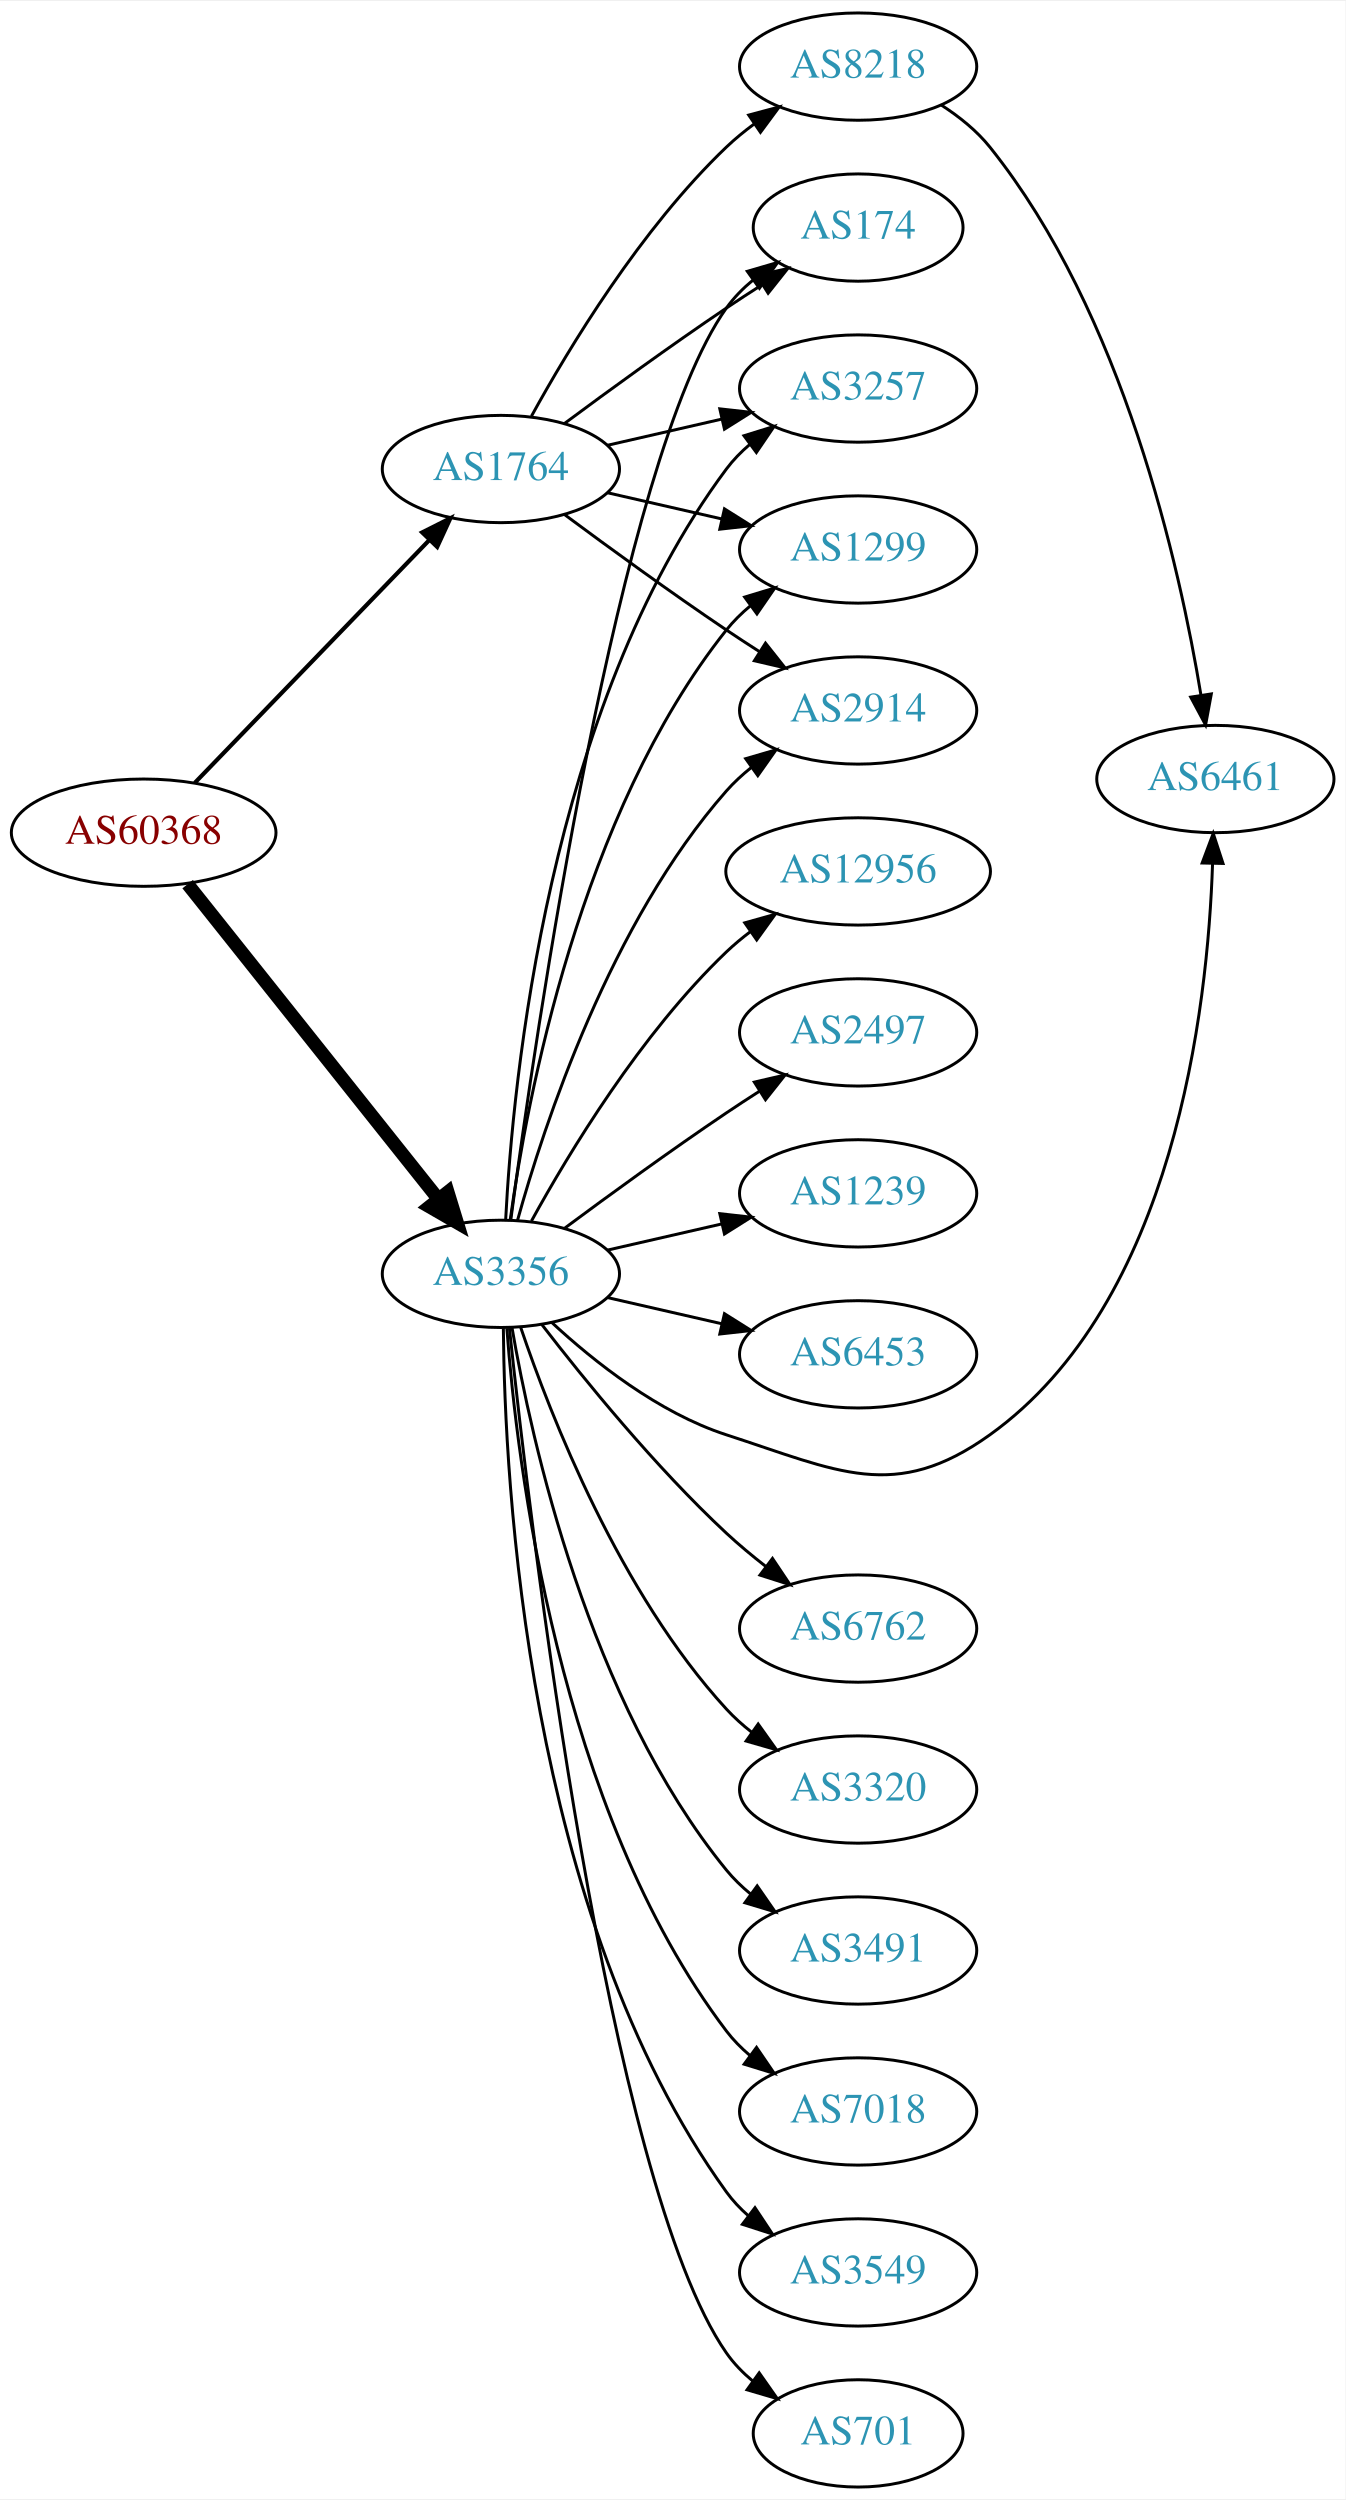
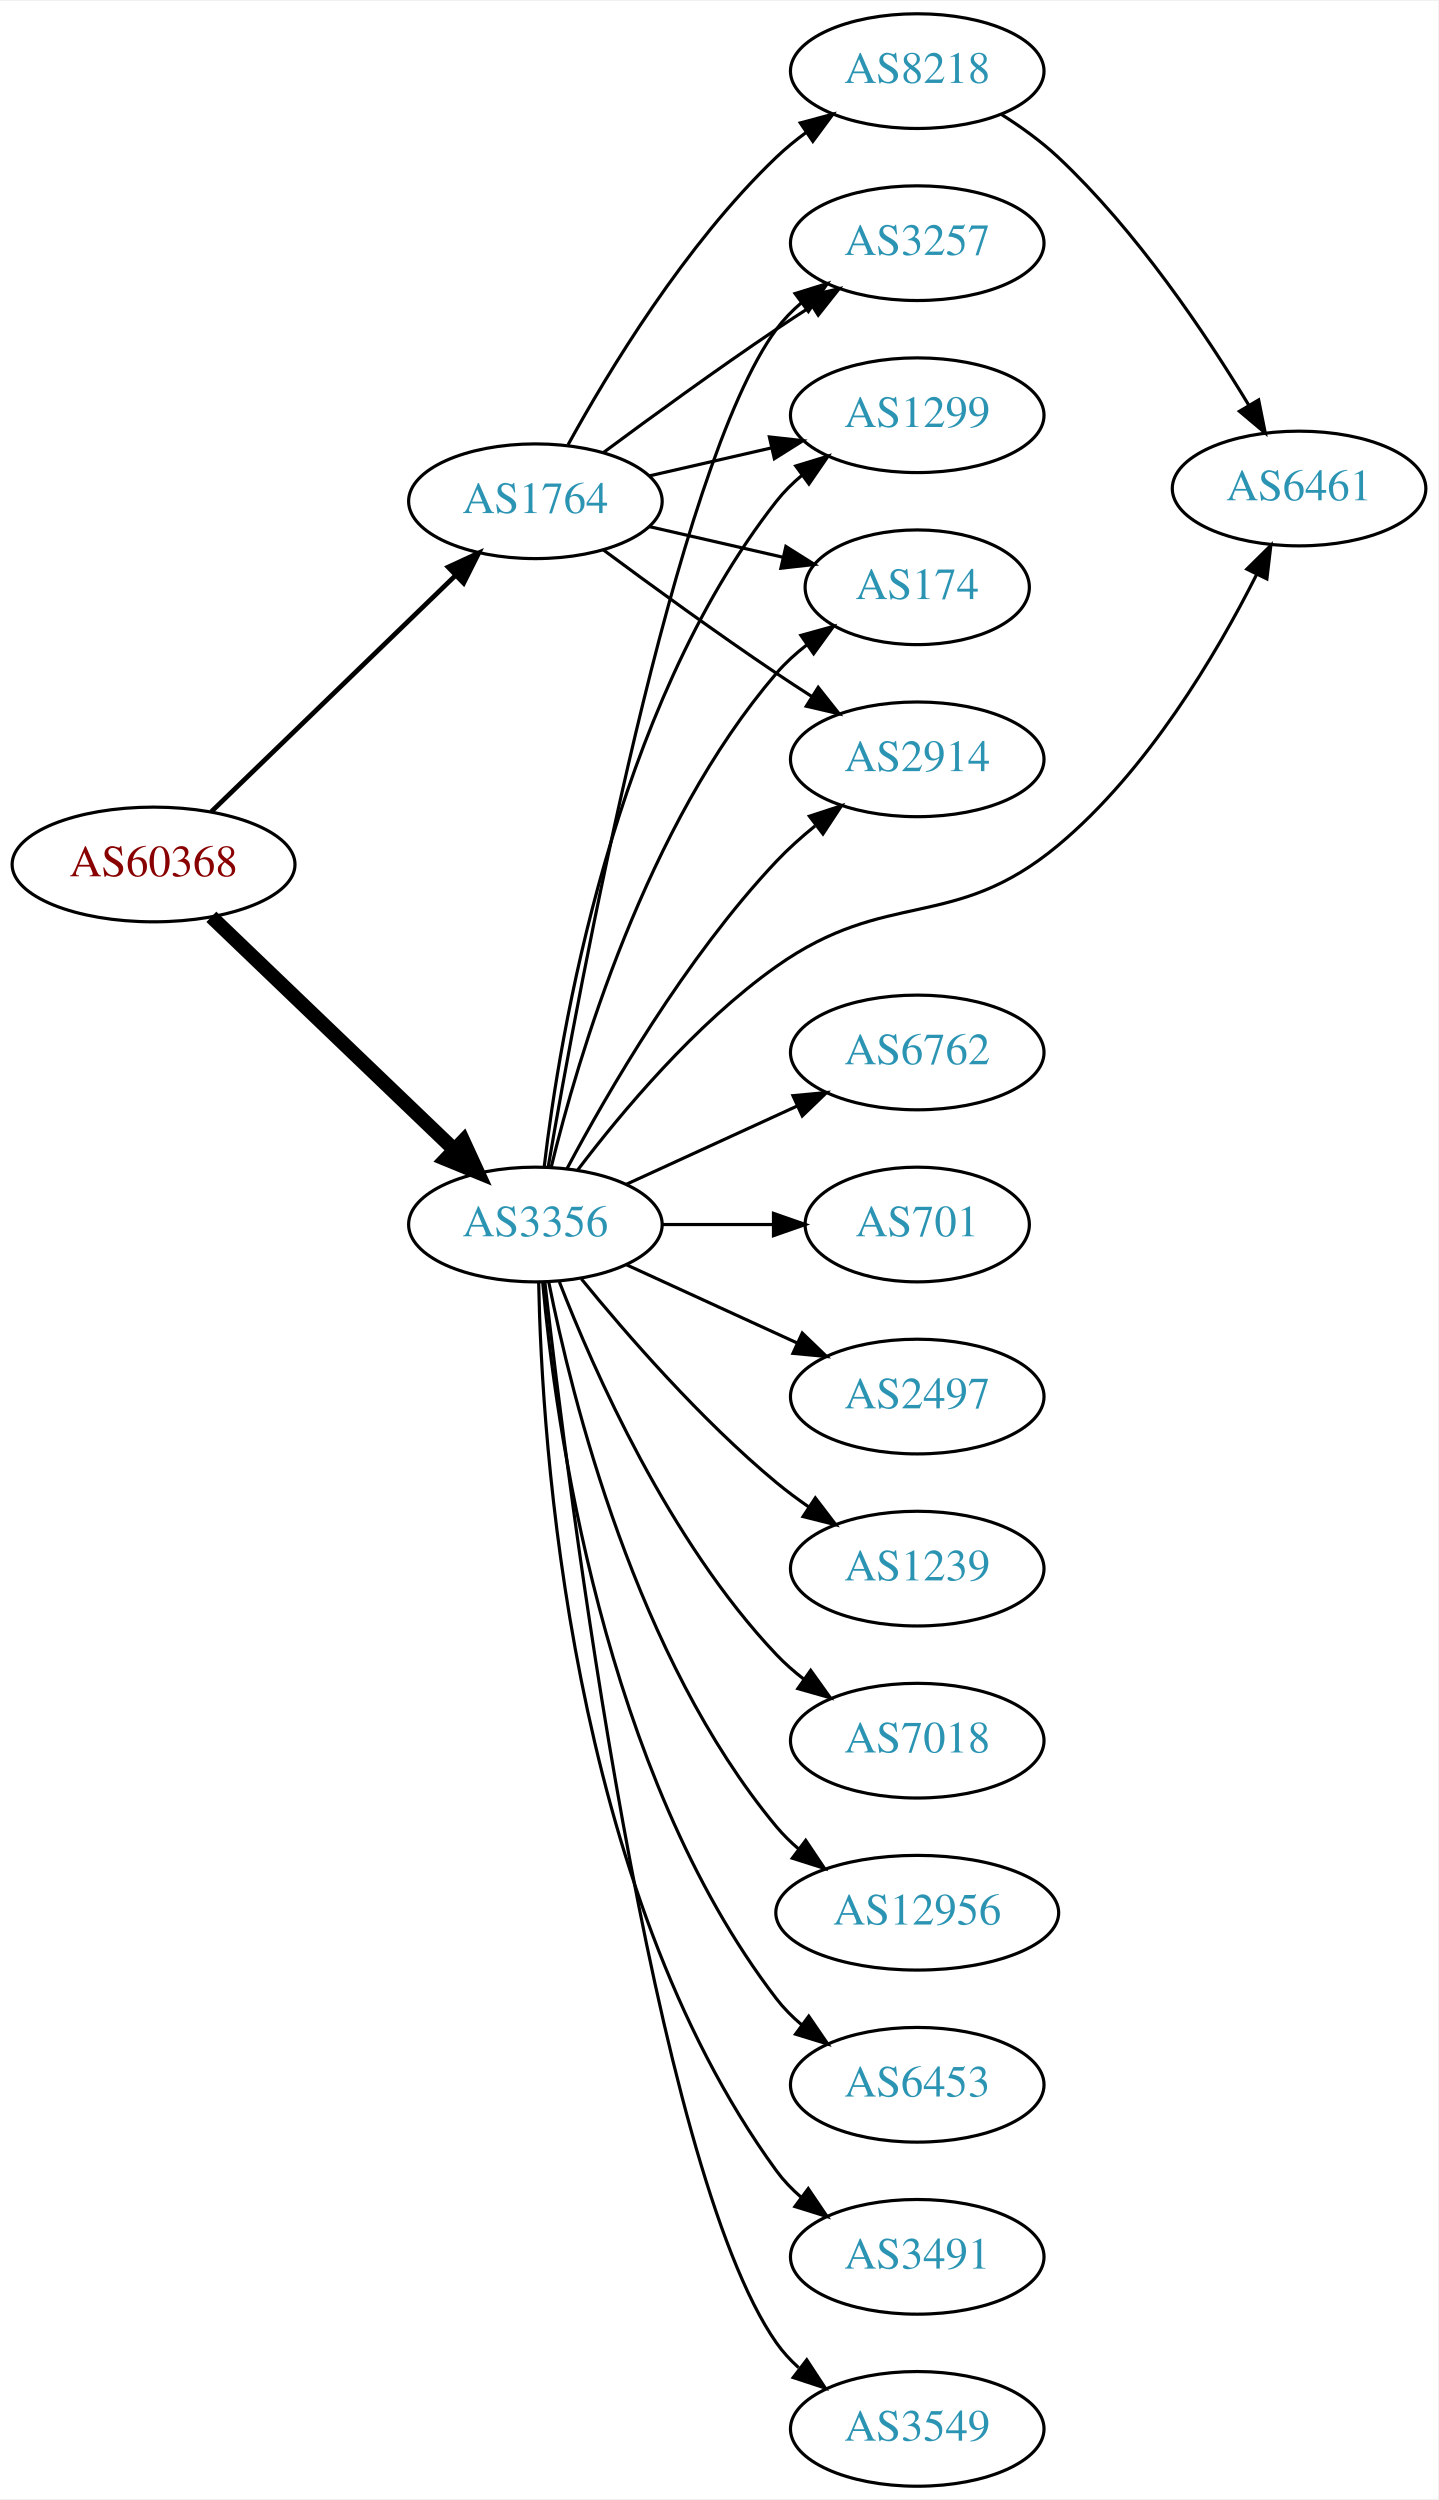
- <svg xmlns="http://www.w3.org/2000/svg" xmlns:xlink="http://www.w3.org/1999/xlink" width="451pt" height="838pt" viewBox="0.00 0.00 451.37 838.00">
-   <g id="graph0" class="graph" transform="scale(1 1) rotate(0) translate(4 834)">
-     <polygon fill="white" stroke="none" points="-4,4 -4,-834 447.37,-834 447.37,4 -4,4" />
+ <svg xmlns="http://www.w3.org/2000/svg" xmlns:xlink="http://www.w3.org/1999/xlink" width="451pt" height="784pt" viewBox="0.00 0.00 451.37 784.00">
+   <g id="graph0" class="graph" transform="scale(1 1) rotate(0) translate(4 780)">
+     <polygon fill="white" stroke="none" points="-4,4 -4,-780 447.37,-780 447.37,4 -4,4" />
    <g id="node1" class="node">
      <g id="a_node1">
        <a xlink:href="/asn/60368" xlink:title="AS60368 ~ GREENTUBE-AT [AT]">
-           <ellipse fill="#ffffff" stroke="black" cx="44.196" cy="-555" rx="44.393" ry="18" />
-           <text text-anchor="middle" x="44.196" y="-551.3" font-family="Times,serif" font-size="14.00" fill="#880000">AS60368</text>
+           <ellipse fill="#ffffff" stroke="black" cx="44.196" cy="-509" rx="44.393" ry="18" />
+           <text text-anchor="middle" x="44.196" y="-505.3" font-family="Times,serif" font-size="14.00" fill="#880000">AS60368</text>
        </a>
      </g>
    </g>
    <g id="node2" class="node">
      <g id="a_node2">
        <a xlink:href="/asn/1764" xlink:title="AS1764 ~ NEXTLAYER-AS [AT]">
-           <ellipse fill="#ffffff" stroke="black" cx="164.039" cy="-677" rx="39.794" ry="18" />
-           <text text-anchor="middle" x="164.039" y="-673.3" font-family="Times,serif" font-size="14.00" fill="#2c94b3">AS1764</text>
+           <ellipse fill="#ffffff" stroke="black" cx="164.039" cy="-623" rx="39.794" ry="18" />
+           <text text-anchor="middle" x="164.039" y="-619.3" font-family="Times,serif" font-size="14.00" fill="#2c94b3">AS1764</text>
        </a>
      </g>
    </g>
    <g id="edge1" class="edge">
-       <path fill="none" stroke="black" stroke-width="1.406" d="M61.334,-571.708C81.697,-592.789 116.851,-629.183 140.026,-653.175" />
-       <polygon fill="black" stroke="black" stroke-width="1.406" points="137.63,-655.733 147.095,-660.494 142.665,-650.87 137.63,-655.733" />
+       <path fill="none" stroke="black" stroke-width="1.5" d="M62.331,-525.577C82.519,-545.106 116.19,-577.679 138.986,-599.731" />
+       <polygon fill="black" stroke="black" stroke-width="1.5" points="136.643,-602.335 146.264,-606.773 141.51,-597.304 136.643,-602.335" />
    </g>
    <g id="node3" class="node">
      <g id="a_node3">
        <a xlink:href="/asn/3356" xlink:title="AS3356 ~ Level 3 Parent, LLC [US]">
-           <ellipse fill="#ffffff" stroke="black" cx="164.039" cy="-407" rx="39.794" ry="18" />
-           <text text-anchor="middle" x="164.039" y="-403.3" font-family="Times,serif" font-size="14.00" fill="#2c94b3">AS3356</text>
+           <ellipse fill="#ffffff" stroke="black" cx="164.039" cy="-396" rx="39.794" ry="18" />
+           <text text-anchor="middle" x="164.039" y="-392.3" font-family="Times,serif" font-size="14.00" fill="#2c94b3">AS3356</text>
        </a>
      </g>
    </g>
    <g id="edge2" class="edge">
-       <path fill="none" stroke="black" stroke-width="4.5" d="M58.945,-537.733C79.7,-511.666 119.146,-462.126 143.07,-432.079" />
-       <polygon fill="black" stroke="black" stroke-width="4.5" points="146.229,-434.433 149.378,-424.157 140.068,-429.528 146.229,-434.433" />
+       <path fill="none" stroke="black" stroke-width="4.5" d="M62.331,-492.569C82.404,-473.321 115.808,-441.29 138.596,-419.438" />
+       <polygon fill="black" stroke="black" stroke-width="4.5" points="141.39,-422.214 145.883,-412.451 135.94,-416.53 141.39,-422.214" />
    </g>
    <g id="node4" class="node">
      <g id="a_node4">
+         <a xlink:href="/asn/2914" xlink:title="AS2914 ~ NTT America, Inc. [US]">
+           <ellipse fill="#ffffff" stroke="black" cx="283.881" cy="-542" rx="39.794" ry="18" />
+           <text text-anchor="middle" x="283.881" y="-538.3" font-family="Times,serif" font-size="14.00" fill="#2c94b3">AS2914</text>
+         </a>
+       </g>
+     </g>
+     <g id="edge3" class="edge">
+       <path fill="none" stroke="black" d="M185.369,-607.723C200.231,-596.696 220.976,-581.593 239.685,-569 243.234,-566.611 246.984,-564.161 250.733,-561.758" />
+       <polygon fill="black" stroke="black" points="252.801,-564.591 259.381,-556.288 249.059,-558.675 252.801,-564.591" />
+     </g>
+     <g id="node5" class="node">
+       <g id="a_node5">
+         <a xlink:href="/asn/3257" xlink:title="AS3257 ~ GTT [DE]">
+           <ellipse fill="#ffffff" stroke="black" cx="283.881" cy="-704" rx="39.794" ry="18" />
+           <text text-anchor="middle" x="283.881" y="-700.3" font-family="Times,serif" font-size="14.00" fill="#2c94b3">AS3257</text>
+         </a>
+       </g>
+     </g>
+     <g id="edge4" class="edge">
+       <path fill="none" stroke="black" d="M185.369,-638.277C200.231,-649.304 220.976,-664.407 239.685,-677 243.234,-679.389 246.984,-681.839 250.733,-684.242" />
+       <polygon fill="black" stroke="black" points="249.059,-687.325 259.381,-689.712 252.801,-681.409 249.059,-687.325" />
+     </g>
+     <g id="node6" class="node">
+       <g id="a_node6">
+         <a xlink:href="/asn/8218" xlink:title="AS8218 ~ legacy Neotelecoms [FR]">
+           <ellipse fill="#ffffff" stroke="black" cx="283.881" cy="-758" rx="39.794" ry="18" />
+           <text text-anchor="middle" x="283.881" y="-754.3" font-family="Times,serif" font-size="14.00" fill="#2c94b3">AS8218</text>
+         </a>
+       </g>
+     </g>
+     <g id="edge5" class="edge">
+       <path fill="none" stroke="black" d="M174.28,-640.713C186.825,-663.561 211.002,-703.611 239.685,-731 242.553,-733.739 245.742,-736.347 249.051,-738.785" />
+       <polygon fill="black" stroke="black" points="247.175,-741.742 257.411,-744.477 251.114,-735.956 247.175,-741.742" />
+     </g>
+     <g id="node7" class="node">
+       <g id="a_node7">
        <a xlink:href="/asn/1299" xlink:title="AS1299 ~ Telia Carrier [EU]">
          <ellipse fill="#ffffff" stroke="black" cx="283.881" cy="-650" rx="39.794" ry="18" />
          <text text-anchor="middle" x="283.881" y="-646.3" font-family="Times,serif" font-size="14.00" fill="#2c94b3">AS1299</text>
        </a>
      </g>
    </g>
-     <g id="edge3" class="edge">
-       <path fill="none" stroke="black" d="M199.758,-669.045C211.758,-666.296 225.379,-663.175 238.071,-660.267" />
-       <polygon fill="black" stroke="black" points="239.037,-663.636 248.003,-657.991 237.474,-656.813 239.037,-663.636" />
-     </g>
-     <g id="node5" class="node">
-       <g id="a_node5">
-         <a xlink:href="/asn/2914" xlink:title="AS2914 ~ NTT America, Inc. [US]">
-           <ellipse fill="#ffffff" stroke="black" cx="283.881" cy="-596" rx="39.794" ry="18" />
-           <text text-anchor="middle" x="283.881" y="-592.3" font-family="Times,serif" font-size="14.00" fill="#2c94b3">AS2914</text>
-         </a>
-       </g>
-     </g>
-     <g id="edge4" class="edge">
-       <path fill="none" stroke="black" d="M185.369,-661.723C200.231,-650.696 220.976,-635.593 239.685,-623 243.234,-620.611 246.984,-618.161 250.733,-615.758" />
-       <polygon fill="black" stroke="black" points="252.801,-618.591 259.381,-610.288 249.059,-612.675 252.801,-618.591" />
-     </g>
-     <g id="node6" class="node">
-       <g id="a_node6">
-         <a xlink:href="/asn/174" xlink:title="AS174 ~ Cogent Communications [US]">
-           <ellipse fill="#ffffff" stroke="black" cx="283.881" cy="-758" rx="35.194" ry="18" />
-           <text text-anchor="middle" x="283.881" y="-754.3" font-family="Times,serif" font-size="14.00" fill="#2c94b3">AS174</text>
-         </a>
-       </g>
-     </g>
-     <g id="edge5" class="edge">
-       <path fill="none" stroke="black" d="M185.369,-692.277C200.231,-703.304 220.976,-718.407 239.685,-731 243.502,-733.569 247.552,-736.21 251.583,-738.786" />
-       <polygon fill="black" stroke="black" points="249.952,-741.895 260.277,-744.271 253.687,-735.975 249.952,-741.895" />
-     </g>
-     <g id="node7" class="node">
-       <g id="a_node7">
-         <a xlink:href="/asn/8218" xlink:title="AS8218 ~ legacy Neotelecoms [FR]">
-           <ellipse fill="#ffffff" stroke="black" cx="283.881" cy="-812" rx="39.794" ry="18" />
-           <text text-anchor="middle" x="283.881" y="-808.3" font-family="Times,serif" font-size="14.00" fill="#2c94b3">AS8218</text>
-         </a>
-       </g>
-     </g>
    <g id="edge6" class="edge">
-       <path fill="none" stroke="black" d="M174.28,-694.713C186.825,-717.561 211.002,-757.611 239.685,-785 242.553,-787.739 245.742,-790.347 249.051,-792.785" />
-       <polygon fill="black" stroke="black" points="247.175,-795.742 257.411,-798.477 251.114,-789.956 247.175,-795.742" />
+       <path fill="none" stroke="black" d="M199.758,-630.955C211.758,-633.704 225.379,-636.825 238.071,-639.733" />
+       <polygon fill="black" stroke="black" points="237.474,-643.187 248.003,-642.009 239.037,-636.364 237.474,-643.187" />
    </g>
    <g id="node8" class="node">
      <g id="a_node8">
-         <a xlink:href="/asn/3257" xlink:title="AS3257 ~ GTT [DE]">
-           <ellipse fill="#ffffff" stroke="black" cx="283.881" cy="-704" rx="39.794" ry="18" />
-           <text text-anchor="middle" x="283.881" y="-700.3" font-family="Times,serif" font-size="14.00" fill="#2c94b3">AS3257</text>
+         <a xlink:href="/asn/174" xlink:title="AS174 ~ Cogent Communications [US]">
+           <ellipse fill="#ffffff" stroke="black" cx="283.881" cy="-596" rx="35.194" ry="18" />
+           <text text-anchor="middle" x="283.881" y="-592.3" font-family="Times,serif" font-size="14.00" fill="#2c94b3">AS174</text>
        </a>
      </g>
    </g>
    <g id="edge7" class="edge">
-       <path fill="none" stroke="black" d="M199.758,-684.955C211.758,-687.704 225.379,-690.825 238.071,-693.733" />
-       <polygon fill="black" stroke="black" points="237.474,-697.187 248.003,-696.009 239.037,-690.364 237.474,-697.187" />
-     </g>
-     <g id="edge19" class="edge">
-       <path fill="none" stroke="black" d="M167.178,-425.17C172.678,-464.974 190.504,-561.233 239.685,-623 242.026,-625.94 244.781,-628.649 247.747,-631.121" />
-       <polygon fill="black" stroke="black" points="245.812,-634.042 255.953,-637.11 249.939,-628.388 245.812,-634.042" />
+       <path fill="none" stroke="black" d="M199.758,-615.045C212.85,-612.045 227.873,-608.604 241.513,-605.478" />
+       <polygon fill="black" stroke="black" points="242.655,-608.807 251.621,-603.162 241.091,-601.984 242.655,-608.807" />
+     </g>
+     <g id="edge17" class="edge">
+       <path fill="none" stroke="black" d="M173.979,-413.569C186.542,-437.192 211.108,-479.719 239.685,-510 243.354,-513.888 247.544,-517.638 251.838,-521.118" />
+       <polygon fill="black" stroke="black" points="250.043,-524.15 260.114,-527.44 254.292,-518.588 250.043,-524.15" />
+     </g>
+     <g id="edge16" class="edge">
+       <path fill="none" stroke="black" d="M168.08,-414.235C177.57,-469.495 207.908,-633.953 239.685,-677 241.917,-680.024 244.599,-682.788 247.519,-685.295" />
+       <polygon fill="black" stroke="black" points="245.545,-688.188 255.662,-691.333 249.714,-682.565 245.545,-688.188" />
+     </g>
+     <g id="edge10" class="edge">
+       <path fill="none" stroke="black" d="M166.806,-414.152C171.644,-455.374 188.363,-557.541 239.685,-623 242.004,-625.958 244.744,-628.678 247.7,-631.157" />
+       <polygon fill="black" stroke="black" points="245.758,-634.073 255.894,-637.157 249.893,-628.425 245.758,-634.073" />
    </g>
    <g id="edge22" class="edge">
-       <path fill="none" stroke="black" d="M169.612,-424.946C178.517,-456.995 200.801,-524.842 239.685,-569 242.169,-571.821 245.019,-574.449 248.044,-576.871" />
-       <polygon fill="black" stroke="black" points="246.162,-579.828 256.334,-582.791 250.23,-574.131 246.162,-579.828" />
-     </g>
-     <g id="edge20" class="edge">
-       <path fill="none" stroke="black" d="M167.342,-424.959C175.366,-485.382 203.582,-680.354 239.685,-731 242.168,-734.484 245.256,-737.615 248.63,-740.402" />
-       <polygon fill="black" stroke="black" points="246.702,-743.326 256.875,-746.287 250.769,-737.629 246.702,-743.326" />
-     </g>
-     <g id="edge10" class="edge">
-       <path fill="none" stroke="black" d="M165.63,-425.023C168.007,-471.412 179.925,-596.893 239.685,-677 241.933,-680.013 244.624,-682.769 247.551,-685.272" />
-       <polygon fill="black" stroke="black" points="245.582,-688.169 255.702,-691.303 249.746,-682.542 245.582,-688.169" />
+       <path fill="none" stroke="black" d="M169.028,-414.099C177.233,-447.868 198.758,-521.36 239.685,-569 242.473,-572.245 245.75,-575.228 249.231,-577.932" />
+       <polygon fill="black" stroke="black" points="247.378,-580.906 257.591,-583.726 251.366,-575.153 247.378,-580.906" />
    </g>
    <g id="node9" class="node">
      <g id="a_node9">
        <a xlink:href="/asn/6461" xlink:title="AS6461 ~ Zayo Bandwidth [US]">
-           <ellipse fill="#ffffff" stroke="black" cx="403.724" cy="-573" rx="39.794" ry="18" />
-           <text text-anchor="middle" x="403.724" y="-569.3" font-family="Times,serif" font-size="14.00" fill="#2c94b3">AS6461</text>
-         </a>
-       </g>
-     </g>
-     <g id="edge21" class="edge">
-       <path fill="none" stroke="black" d="M181.094,-390.694C195.155,-377.66 216.859,-360.391 239.685,-353 277.06,-340.899 296.146,-330.115 328.077,-353 389.948,-397.342 401.164,-495.871 402.786,-544.594" />
-       <polygon fill="black" stroke="black" points="399.29,-544.827 403.007,-554.749 406.289,-544.675 399.29,-544.827" />
+           <ellipse fill="#ffffff" stroke="black" cx="403.724" cy="-627" rx="39.794" ry="18" />
+           <text text-anchor="middle" x="403.724" y="-623.3" font-family="Times,serif" font-size="14.00" fill="#2c94b3">AS6461</text>
+         </a>
+       </g>
+     </g>
+     <g id="edge15" class="edge">
+       <path fill="none" stroke="black" d="M177.363,-413.171C190.939,-431.075 214.245,-458.987 239.685,-477 274.585,-501.71 295.219,-487.633 328.077,-515 356.134,-538.368 377.751,-574.936 390.336,-599.885" />
+       <polygon fill="black" stroke="black" points="387.328,-601.701 394.865,-609.148 393.617,-598.626 387.328,-601.701" />
    </g>
    <g id="node10" class="node">
      <g id="a_node10">
-         <a xlink:href="/asn/6762" xlink:title="AS6762 ~ TELECOM ITALIA SPARKLE S.p.A. [IT]">
-           <ellipse fill="#ffffff" stroke="black" cx="283.881" cy="-288" rx="39.794" ry="18" />
-           <text text-anchor="middle" x="283.881" y="-284.3" font-family="Times,serif" font-size="14.00" fill="#2c94b3">AS6762</text>
+         <a xlink:href="/asn/6453" xlink:title="AS6453 ~ TATA COMMUNICATIONS (AMERICA) INC [US]">
+           <ellipse fill="#ffffff" stroke="black" cx="283.881" cy="-126" rx="39.794" ry="18" />
+           <text text-anchor="middle" x="283.881" y="-122.3" font-family="Times,serif" font-size="14.00" fill="#2c94b3">AS6453</text>
        </a>
      </g>
    </g>
    <g id="edge9" class="edge">
-       <path fill="none" stroke="black" d="M177.775,-389.984C191.879,-371.689 215.795,-342.239 239.685,-320 243.784,-316.184 248.334,-312.4 252.899,-308.841" />
-       <polygon fill="black" stroke="black" points="255.149,-311.528 261.038,-302.721 250.942,-305.934 255.149,-311.528" />
+       <path fill="none" stroke="black" d="M166.323,-377.883C170.221,-334.668 185.238,-223.869 239.685,-153 241.975,-150.019 244.695,-147.284 247.639,-144.795" />
+       <polygon fill="black" stroke="black" points="249.833,-147.527 255.816,-138.782 245.686,-141.887 249.833,-147.527" />
    </g>
    <g id="node11" class="node">
      <g id="a_node11">
-         <a xlink:href="/asn/3320" xlink:title="AS3320 ~ DTAG [DE]">
-           <ellipse fill="#ffffff" stroke="black" cx="283.881" cy="-234" rx="39.794" ry="18" />
-           <text text-anchor="middle" x="283.881" y="-230.3" font-family="Times,serif" font-size="14.00" fill="#2c94b3">AS3320</text>
+         <a xlink:href="/asn/3491" xlink:title="AS3491 ~ PCCW Global, Inc. [US]">
+           <ellipse fill="#ffffff" stroke="black" cx="283.881" cy="-72" rx="39.794" ry="18" />
+           <text text-anchor="middle" x="283.881" y="-68.3" font-family="Times,serif" font-size="14.00" fill="#2c94b3">AS3491</text>
        </a>
      </g>
    </g>
    <g id="edge11" class="edge">
-       <path fill="none" stroke="black" d="M170.7,-388.973C180.703,-359.41 203.888,-300.017 239.685,-261 242.226,-258.23 245.114,-255.636 248.163,-253.236" />
-       <polygon fill="black" stroke="black" points="250.345,-255.979 256.486,-247.346 246.302,-250.266 250.345,-255.979" />
+       <path fill="none" stroke="black" d="M165.071,-377.663C166.044,-327.921 174.763,-188.194 239.685,-99 241.897,-95.961 244.565,-93.187 247.477,-90.674" />
+       <polygon fill="black" stroke="black" points="249.672,-93.403 255.608,-84.627 245.495,-87.786 249.672,-93.403" />
    </g>
    <g id="node12" class="node">
      <g id="a_node12">
-         <a xlink:href="/asn/3491" xlink:title="AS3491 ~ PCCW Global, Inc. [US]">
-           <ellipse fill="#ffffff" stroke="black" cx="283.881" cy="-180" rx="39.794" ry="18" />
-           <text text-anchor="middle" x="283.881" y="-176.3" font-family="Times,serif" font-size="14.00" fill="#2c94b3">AS3491</text>
+         <a xlink:href="/asn/3549" xlink:title="AS3549 ~ Level 3 Parent, LLC [US]">
+           <ellipse fill="#ffffff" stroke="black" cx="283.881" cy="-18" rx="39.794" ry="18" />
+           <text text-anchor="middle" x="283.881" y="-14.3" font-family="Times,serif" font-size="14.00" fill="#2c94b3">AS3549</text>
        </a>
      </g>
    </g>
    <g id="edge12" class="edge">
-       <path fill="none" stroke="black" d="M167.748,-389.039C174.197,-351.505 193.51,-263.556 239.685,-207 242.062,-204.089 244.841,-201.4 247.821,-198.94" />
-       <polygon fill="black" stroke="black" points="250.012,-201.674 256.048,-192.967 245.9,-196.009 250.012,-201.674" />
+       <path fill="none" stroke="black" d="M167.009,-377.899C174.237,-314.072 200.915,-100.372 239.685,-45 241.663,-42.175 244.041,-39.584 246.652,-37.221" />
+       <polygon fill="black" stroke="black" points="249.204,-39.674 255.01,-30.812 244.945,-34.119 249.204,-39.674" />
    </g>
    <g id="node13" class="node">
      <g id="a_node13">
-         <a xlink:href="/asn/7018" xlink:title="AS7018 ~ AT&amp;T Services, Inc. [US]">
-           <ellipse fill="#ffffff" stroke="black" cx="283.881" cy="-126" rx="39.794" ry="18" />
-           <text text-anchor="middle" x="283.881" y="-122.3" font-family="Times,serif" font-size="14.00" fill="#2c94b3">AS7018</text>
+         <a xlink:href="/asn/6762" xlink:title="AS6762 ~ TELECOM ITALIA SPARKLE S.p.A. [IT]">
+           <ellipse fill="#ffffff" stroke="black" cx="283.881" cy="-450" rx="39.794" ry="18" />
+           <text text-anchor="middle" x="283.881" y="-446.3" font-family="Times,serif" font-size="14.00" fill="#2c94b3">AS6762</text>
        </a>
      </g>
    </g>
    <g id="edge13" class="edge">
-       <path fill="none" stroke="black" d="M166.037,-388.736C169.33,-344.066 183.155,-227.517 239.685,-153 241.957,-150.006 244.665,-147.261 247.601,-144.766" />
-       <polygon fill="black" stroke="black" points="249.796,-147.497 255.767,-138.745 245.641,-141.863 249.796,-147.497" />
+       <path fill="none" stroke="black" d="M192.667,-408.661C208.624,-415.973 228.895,-425.261 246.178,-433.181" />
+       <polygon fill="black" stroke="black" points="244.876,-436.435 255.425,-437.419 247.793,-430.071 244.876,-436.435" />
    </g>
    <g id="node14" class="node">
      <g id="a_node14">
-         <a xlink:href="/asn/3549" xlink:title="AS3549 ~ Level 3 Parent, LLC [US]">
-           <ellipse fill="#ffffff" stroke="black" cx="283.881" cy="-72" rx="39.794" ry="18" />
-           <text text-anchor="middle" x="283.881" y="-68.3" font-family="Times,serif" font-size="14.00" fill="#2c94b3">AS3549</text>
+         <a xlink:href="/asn/701" xlink:title="AS701 ~ UUNET [US]">
+           <ellipse fill="#ffffff" stroke="black" cx="283.881" cy="-396" rx="35.194" ry="18" />
+           <text text-anchor="middle" x="283.881" y="-392.3" font-family="Times,serif" font-size="14.00" fill="#2c94b3">AS701</text>
        </a>
      </g>
    </g>
    <g id="edge14" class="edge">
-       <path fill="none" stroke="black" d="M164.863,-388.733C165.263,-337.831 172.568,-192.034 239.685,-99 241.766,-96.115 244.259,-93.471 246.984,-91.062" />
-       <polygon fill="black" stroke="black" points="249.268,-93.723 255.125,-84.894 245.041,-88.143 249.268,-93.723" />
+       <path fill="none" stroke="black" d="M203.951,-396C215.038,-396 227.198,-396 238.58,-396" />
+       <polygon fill="black" stroke="black" points="238.762,-399.5 248.762,-396 238.762,-392.5 238.762,-399.5" />
    </g>
    <g id="node15" class="node">
      <g id="a_node15">
-         <a xlink:href="/asn/701" xlink:title="AS701 ~ UUNET [US]">
-           <ellipse fill="#ffffff" stroke="black" cx="283.881" cy="-18" rx="35.194" ry="18" />
-           <text text-anchor="middle" x="283.881" y="-14.3" font-family="Times,serif" font-size="14.00" fill="#2c94b3">AS701</text>
-         </a>
-       </g>
-     </g>
-     <g id="edge15" class="edge">
-       <path fill="none" stroke="black" d="M166.892,-388.787C173.817,-323.536 199.836,-102.288 239.685,-45 242.128,-41.488 245.19,-38.339 248.55,-35.541" />
-       <polygon fill="black" stroke="black" points="250.689,-38.315 256.78,-29.646 246.612,-32.624 250.689,-38.315" />
+         <a xlink:href="/asn/2497" xlink:title="AS2497 ~ Internet Initiative Japan Inc. [JP]">
+           <ellipse fill="#ffffff" stroke="black" cx="283.881" cy="-342" rx="39.794" ry="18" />
+           <text text-anchor="middle" x="283.881" y="-338.3" font-family="Times,serif" font-size="14.00" fill="#2c94b3">AS2497</text>
+         </a>
+       </g>
+     </g>
+     <g id="edge18" class="edge">
+       <path fill="none" stroke="black" d="M192.667,-383.339C208.624,-376.027 228.895,-366.739 246.178,-358.819" />
+       <polygon fill="black" stroke="black" points="247.793,-361.929 255.425,-354.581 244.876,-355.565 247.793,-361.929" />
    </g>
    <g id="node16" class="node">
      <g id="a_node16">
-         <a xlink:href="/asn/12956" xlink:title="AS12956 ~ TELXIUS [ES]">
-           <ellipse fill="#ffffff" stroke="black" cx="283.881" cy="-542" rx="44.393" ry="18" />
-           <text text-anchor="middle" x="283.881" y="-538.3" font-family="Times,serif" font-size="14.00" fill="#2c94b3">AS12956</text>
-         </a>
-       </g>
-     </g>
-     <g id="edge16" class="edge">
-       <path fill="none" stroke="black" d="M174.28,-424.713C186.825,-447.561 211.002,-487.611 239.685,-515 242.192,-517.393 244.943,-519.687 247.805,-521.855" />
-       <polygon fill="black" stroke="black" points="245.852,-524.759 256.056,-527.61 249.857,-519.018 245.852,-524.759" />
+         <a xlink:href="/asn/1239" xlink:title="AS1239 ~ Sprint [US]">
+           <ellipse fill="#ffffff" stroke="black" cx="283.881" cy="-288" rx="39.794" ry="18" />
+           <text text-anchor="middle" x="283.881" y="-284.3" font-family="Times,serif" font-size="14.00" fill="#2c94b3">AS1239</text>
+         </a>
+       </g>
+     </g>
+     <g id="edge19" class="edge">
+       <path fill="none" stroke="black" d="M178.458,-378.935C192.572,-361.625 215.987,-334.655 239.685,-315 242.901,-312.332 246.402,-309.73 249.972,-307.259" />
+       <polygon fill="black" stroke="black" points="251.896,-310.183 258.329,-301.764 248.05,-304.334 251.896,-310.183" />
    </g>
    <g id="node17" class="node">
      <g id="a_node17">
-         <a xlink:href="/asn/2497" xlink:title="AS2497 ~ Internet Initiative Japan Inc. [JP]">
-           <ellipse fill="#ffffff" stroke="black" cx="283.881" cy="-488" rx="39.794" ry="18" />
-           <text text-anchor="middle" x="283.881" y="-484.3" font-family="Times,serif" font-size="14.00" fill="#2c94b3">AS2497</text>
-         </a>
-       </g>
-     </g>
-     <g id="edge17" class="edge">
-       <path fill="none" stroke="black" d="M185.369,-422.277C200.231,-433.304 220.976,-448.407 239.685,-461 243.234,-463.389 246.984,-465.839 250.733,-468.242" />
-       <polygon fill="black" stroke="black" points="249.059,-471.325 259.381,-473.712 252.801,-465.409 249.059,-471.325" />
+         <a xlink:href="/asn/7018" xlink:title="AS7018 ~ AT&amp;T Services, Inc. [US]">
+           <ellipse fill="#ffffff" stroke="black" cx="283.881" cy="-234" rx="39.794" ry="18" />
+           <text text-anchor="middle" x="283.881" y="-230.3" font-family="Times,serif" font-size="14.00" fill="#2c94b3">AS7018</text>
+         </a>
+       </g>
+     </g>
+     <g id="edge20" class="edge">
+       <path fill="none" stroke="black" d="M171.562,-378.006C182.312,-350.272 205.969,-296.571 239.685,-261 242.271,-258.272 245.188,-255.706 248.257,-253.323" />
+       <polygon fill="black" stroke="black" points="250.435,-256.07 256.605,-247.457 246.411,-250.342 250.435,-256.07" />
    </g>
    <g id="node18" class="node">
      <g id="a_node18">
-         <a xlink:href="/asn/1239" xlink:title="AS1239 ~ Sprint [US]">
-           <ellipse fill="#ffffff" stroke="black" cx="283.881" cy="-434" rx="39.794" ry="18" />
-           <text text-anchor="middle" x="283.881" y="-430.3" font-family="Times,serif" font-size="14.00" fill="#2c94b3">AS1239</text>
-         </a>
-       </g>
-     </g>
-     <g id="edge18" class="edge">
-       <path fill="none" stroke="black" d="M199.758,-414.955C211.758,-417.704 225.379,-420.825 238.071,-423.733" />
-       <polygon fill="black" stroke="black" points="237.474,-427.187 248.003,-426.009 239.037,-420.364 237.474,-427.187" />
-     </g>
-     <g id="node19" class="node">
-       <g id="a_node19">
-         <a xlink:href="/asn/6453" xlink:title="AS6453 ~ TATA COMMUNICATIONS (AMERICA) INC [US]">
-           <ellipse fill="#ffffff" stroke="black" cx="283.881" cy="-380" rx="39.794" ry="18" />
-           <text text-anchor="middle" x="283.881" y="-376.3" font-family="Times,serif" font-size="14.00" fill="#2c94b3">AS6453</text>
-         </a>
-       </g>
-     </g>
-     <g id="edge23" class="edge">
-       <path fill="none" stroke="black" d="M199.758,-399.045C211.758,-396.296 225.379,-393.175 238.071,-390.267" />
-       <polygon fill="black" stroke="black" points="239.037,-393.636 248.003,-387.991 237.474,-386.813 239.037,-393.636" />
+         <a xlink:href="/asn/12956" xlink:title="AS12956 ~ TELXIUS [ES]">
+           <ellipse fill="#ffffff" stroke="black" cx="283.881" cy="-180" rx="44.393" ry="18" />
+           <text text-anchor="middle" x="283.881" y="-176.3" font-family="Times,serif" font-size="14.00" fill="#2c94b3">AS12956</text>
+         </a>
+       </g>
+     </g>
+     <g id="edge21" class="edge">
+       <path fill="none" stroke="black" d="M168.237,-377.927C175.401,-341.859 195.675,-259.875 239.685,-207 241.778,-204.485 244.169,-202.133 246.727,-199.949" />
+       <polygon fill="black" stroke="black" points="248.878,-202.711 254.775,-193.909 244.676,-197.113 248.878,-202.711" />
    </g>
    <g id="edge8" class="edge">
-       <path fill="none" stroke="black" d="M311.787,-799.092C317.777,-795.229 323.654,-790.522 328.077,-785 372.812,-729.152 391.76,-644.532 398.911,-601.018" />
-       <polygon fill="black" stroke="black" points="402.37,-601.551 400.447,-591.132 395.453,-600.476 402.37,-601.551" />
+       <path fill="none" stroke="black" d="M310.29,-744.412C316.456,-740.515 322.788,-735.961 328.077,-731 352.724,-707.88 374.426,-675.536 387.987,-653.081" />
+       <polygon fill="black" stroke="black" points="391.036,-654.801 393.115,-644.412 385.011,-651.237 391.036,-654.801" />
    </g>
  </g>
</svg>
